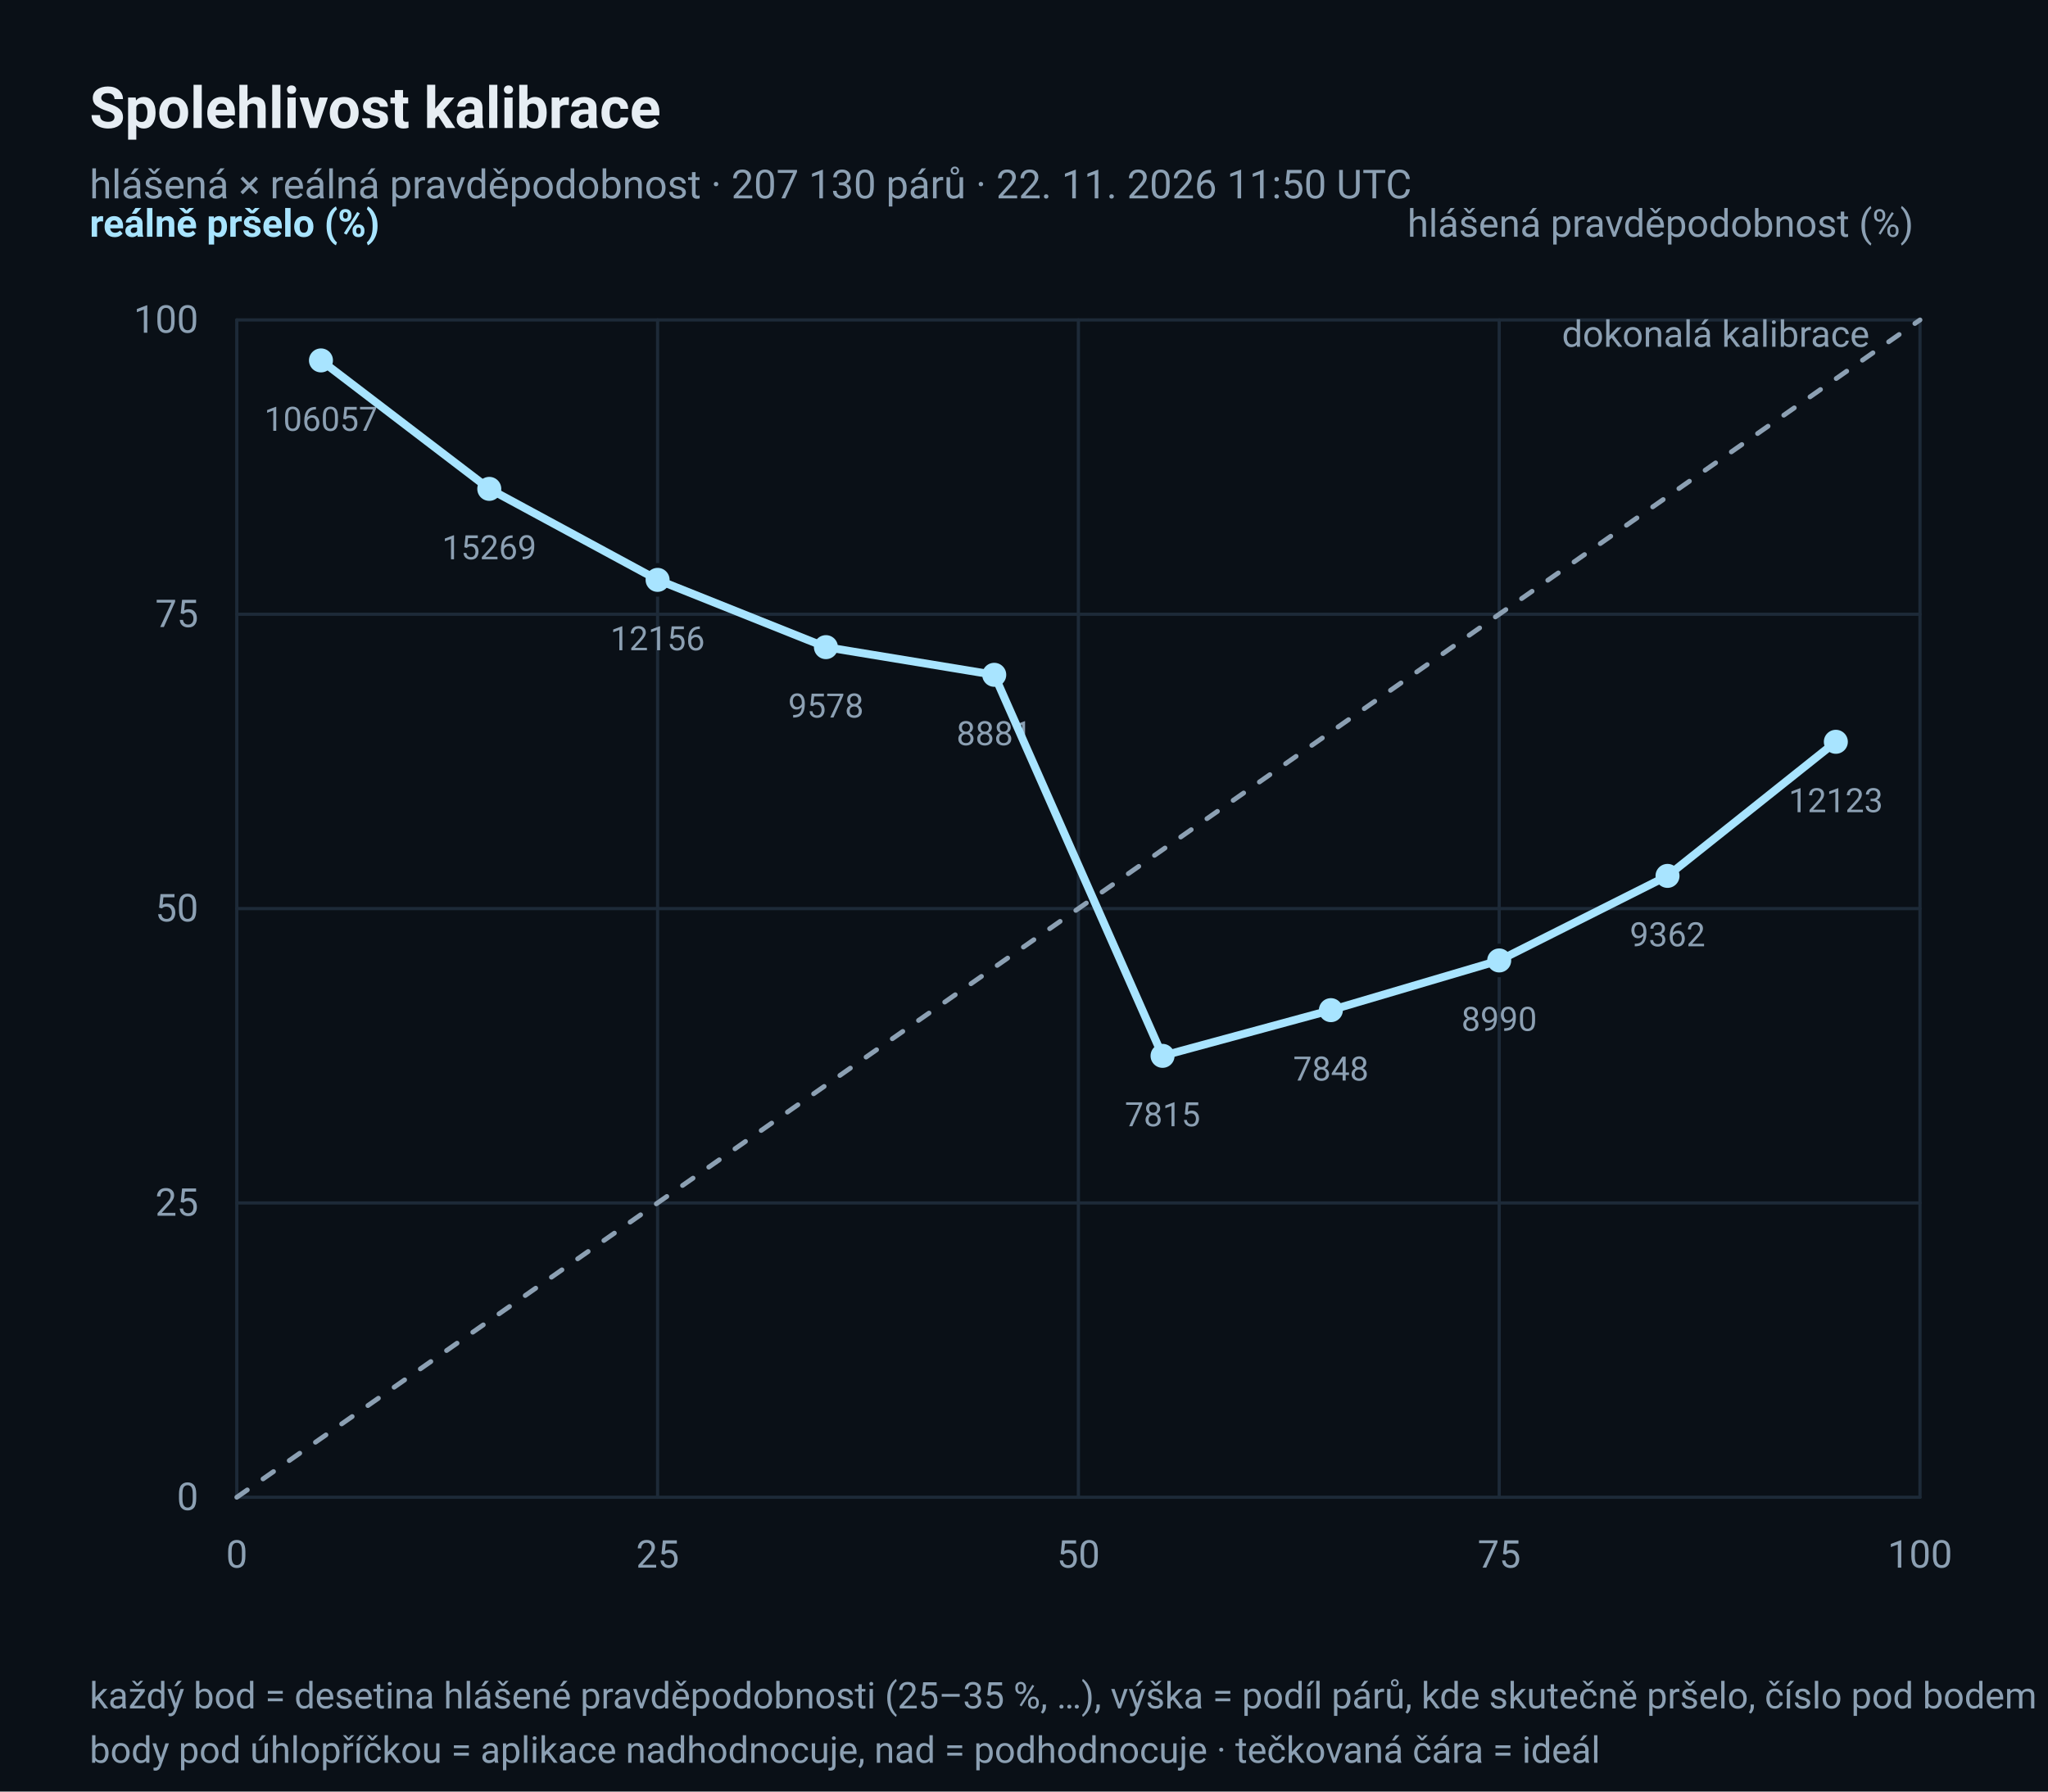
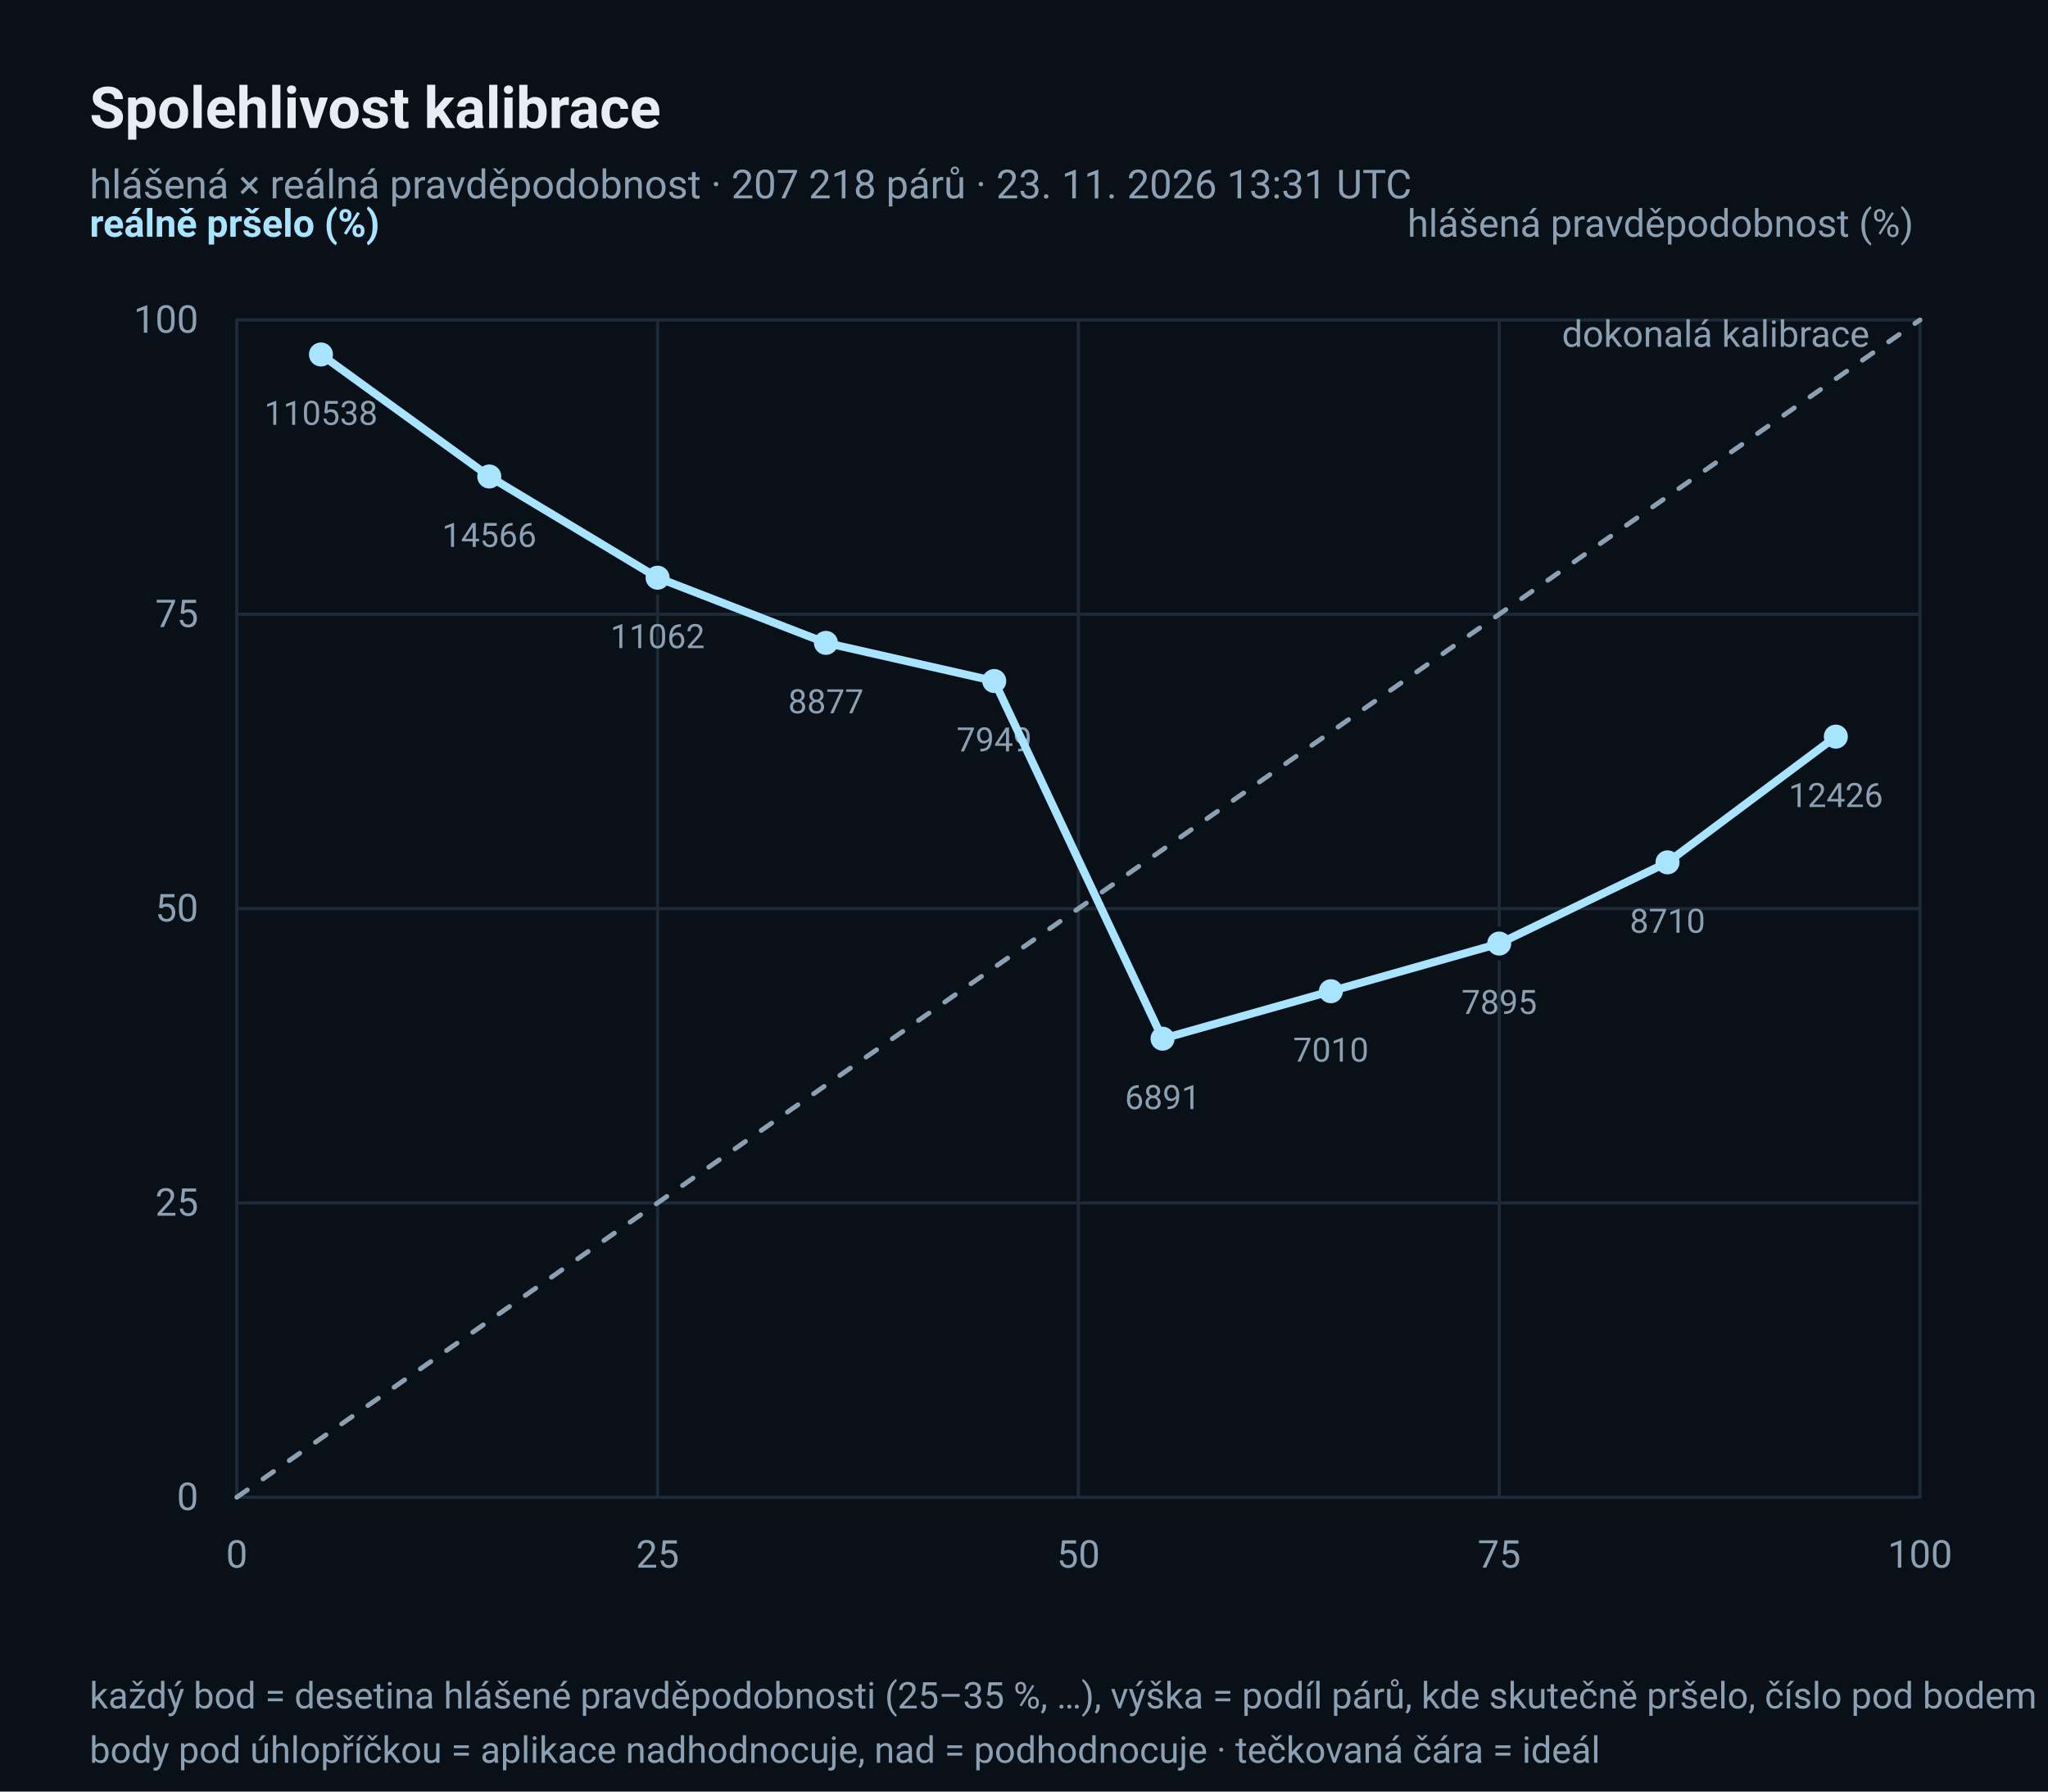
<svg xmlns="http://www.w3.org/2000/svg" width="640" height="560" viewBox="0 0 640 560" role="img" aria-label="Diagram spolehlivosti: hlášená × reálná pravděpodobnost deště">
  <rect x="0" y="0" width="640" height="560" rx="0" fill="#0A1017" />
  <text x="28" y="40" font-family="ui-sans-serif, 'Segoe UI', Roboto, 'Helvetica Neue', Arial, sans-serif" font-size="18" fill="#E6EDF3" text-anchor="start" font-weight="600">Spolehlivost kalibrace</text>
-   <text x="28" y="62" font-family="ui-sans-serif, 'Segoe UI', Roboto, 'Helvetica Neue', Arial, sans-serif" font-size="12.5" fill="#8CA0B3" text-anchor="start">hlášená × reálná pravděpodobnost · 207 130 párů · 22. 11. 2026 11:50 UTC</text>
+   <text x="28" y="62" font-family="ui-sans-serif, 'Segoe UI', Roboto, 'Helvetica Neue', Arial, sans-serif" font-size="12.5" fill="#8CA0B3" text-anchor="start">hlášená × reálná pravděpodobnost · 207 218 párů · 23. 11. 2026 13:31 UTC</text>
  <line x1="74" y1="468.0" x2="600" y2="468.0" stroke="#1D2A38" stroke-width="1" stroke-linecap="round" />
  <line x1="74.0" y1="100" x2="74.0" y2="468" stroke="#1D2A38" stroke-width="1" stroke-linecap="round" />
  <text x="62" y="472.0" font-family="ui-sans-serif, 'Segoe UI', Roboto, 'Helvetica Neue', Arial, sans-serif" font-size="12" fill="#8CA0B3" text-anchor="end">0</text>
  <text x="74.0" y="490" font-family="ui-sans-serif, 'Segoe UI', Roboto, 'Helvetica Neue', Arial, sans-serif" font-size="12" fill="#8CA0B3" text-anchor="middle">0</text>
  <line x1="74" y1="376.0" x2="600" y2="376.0" stroke="#1D2A38" stroke-width="1" stroke-linecap="round" />
  <line x1="205.5" y1="100" x2="205.5" y2="468" stroke="#1D2A38" stroke-width="1" stroke-linecap="round" />
  <text x="62" y="380.0" font-family="ui-sans-serif, 'Segoe UI', Roboto, 'Helvetica Neue', Arial, sans-serif" font-size="12" fill="#8CA0B3" text-anchor="end">25</text>
  <text x="205.5" y="490" font-family="ui-sans-serif, 'Segoe UI', Roboto, 'Helvetica Neue', Arial, sans-serif" font-size="12" fill="#8CA0B3" text-anchor="middle">25</text>
  <line x1="74" y1="284.0" x2="600" y2="284.0" stroke="#1D2A38" stroke-width="1" stroke-linecap="round" />
  <line x1="337.0" y1="100" x2="337.0" y2="468" stroke="#1D2A38" stroke-width="1" stroke-linecap="round" />
  <text x="62" y="288.0" font-family="ui-sans-serif, 'Segoe UI', Roboto, 'Helvetica Neue', Arial, sans-serif" font-size="12" fill="#8CA0B3" text-anchor="end">50</text>
  <text x="337.0" y="490" font-family="ui-sans-serif, 'Segoe UI', Roboto, 'Helvetica Neue', Arial, sans-serif" font-size="12" fill="#8CA0B3" text-anchor="middle">50</text>
  <line x1="74" y1="192.0" x2="600" y2="192.0" stroke="#1D2A38" stroke-width="1" stroke-linecap="round" />
  <line x1="468.5" y1="100" x2="468.5" y2="468" stroke="#1D2A38" stroke-width="1" stroke-linecap="round" />
  <text x="62" y="196.0" font-family="ui-sans-serif, 'Segoe UI', Roboto, 'Helvetica Neue', Arial, sans-serif" font-size="12" fill="#8CA0B3" text-anchor="end">75</text>
  <text x="468.5" y="490" font-family="ui-sans-serif, 'Segoe UI', Roboto, 'Helvetica Neue', Arial, sans-serif" font-size="12" fill="#8CA0B3" text-anchor="middle">75</text>
  <line x1="74" y1="100.0" x2="600" y2="100.0" stroke="#1D2A38" stroke-width="1" stroke-linecap="round" />
  <line x1="600.0" y1="100" x2="600.0" y2="468" stroke="#1D2A38" stroke-width="1" stroke-linecap="round" />
  <text x="62" y="104.0" font-family="ui-sans-serif, 'Segoe UI', Roboto, 'Helvetica Neue', Arial, sans-serif" font-size="12" fill="#8CA0B3" text-anchor="end">100</text>
  <text x="600.0" y="490" font-family="ui-sans-serif, 'Segoe UI', Roboto, 'Helvetica Neue', Arial, sans-serif" font-size="12" fill="#8CA0B3" text-anchor="middle">100</text>
  <polyline points="74.0,468.0 600.0,100.0" fill="none" stroke="#8CA0B3" stroke-width="1.5" stroke-linejoin="round" stroke-linecap="round" stroke-dasharray="4 6" />
  <text x="584.22" y="108.4" font-family="ui-sans-serif, 'Segoe UI', Roboto, 'Helvetica Neue', Arial, sans-serif" font-size="11.5" fill="#8CA0B3" text-anchor="end">dokonalá kalibrace</text>
-   <circle cx="100.3" cy="112.654" r="4.5" fill="#A8E4FF" stroke="#0A1017" stroke-width="1.5" />
-   <text x="100.3" y="134.654" font-family="ui-sans-serif, 'Segoe UI', Roboto, 'Helvetica Neue', Arial, sans-serif" font-size="10.5" fill="#8CA0B3" text-anchor="middle">106057</text>
-   <circle cx="152.9" cy="152.806" r="4.5" fill="#A8E4FF" stroke="#0A1017" stroke-width="1.5" />
-   <text x="152.9" y="174.806" font-family="ui-sans-serif, 'Segoe UI', Roboto, 'Helvetica Neue', Arial, sans-serif" font-size="10.5" fill="#8CA0B3" text-anchor="middle">15269</text>
-   <circle cx="205.5" cy="181.253" r="4.5" fill="#A8E4FF" stroke="#0A1017" stroke-width="1.5" />
-   <text x="205.5" y="203.253" font-family="ui-sans-serif, 'Segoe UI', Roboto, 'Helvetica Neue', Arial, sans-serif" font-size="10.5" fill="#8CA0B3" text-anchor="middle">12156</text>
-   <circle cx="258.1" cy="202.278" r="4.5" fill="#A8E4FF" stroke="#0A1017" stroke-width="1.5" />
-   <text x="258.1" y="224.278" font-family="ui-sans-serif, 'Segoe UI', Roboto, 'Helvetica Neue', Arial, sans-serif" font-size="10.5" fill="#8CA0B3" text-anchor="middle">9578</text>
-   <circle cx="310.7" cy="210.926" r="4.5" fill="#A8E4FF" stroke="#0A1017" stroke-width="1.5" />
-   <text x="310.7" y="232.926" font-family="ui-sans-serif, 'Segoe UI', Roboto, 'Helvetica Neue', Arial, sans-serif" font-size="10.5" fill="#8CA0B3" text-anchor="middle">8881</text>
-   <circle cx="363.3" cy="330.029" r="4.5" fill="#A8E4FF" stroke="#0A1017" stroke-width="1.5" />
-   <text x="363.3" y="352.029" font-family="ui-sans-serif, 'Segoe UI', Roboto, 'Helvetica Neue', Arial, sans-serif" font-size="10.5" fill="#8CA0B3" text-anchor="middle">7815</text>
-   <circle cx="415.9" cy="315.745" r="4.5" fill="#A8E4FF" stroke="#0A1017" stroke-width="1.5" />
-   <text x="415.9" y="337.745" font-family="ui-sans-serif, 'Segoe UI', Roboto, 'Helvetica Neue', Arial, sans-serif" font-size="10.5" fill="#8CA0B3" text-anchor="middle">7848</text>
-   <circle cx="468.5" cy="300.21" r="4.5" fill="#A8E4FF" stroke="#0A1017" stroke-width="1.5" />
-   <text x="468.5" y="322.21" font-family="ui-sans-serif, 'Segoe UI', Roboto, 'Helvetica Neue', Arial, sans-serif" font-size="10.5" fill="#8CA0B3" text-anchor="middle">8990</text>
-   <circle cx="521.1" cy="273.78" r="4.5" fill="#A8E4FF" stroke="#0A1017" stroke-width="1.5" />
-   <text x="521.1" y="295.78" font-family="ui-sans-serif, 'Segoe UI', Roboto, 'Helvetica Neue', Arial, sans-serif" font-size="10.5" fill="#8CA0B3" text-anchor="middle">9362</text>
-   <circle cx="573.7" cy="231.864" r="4.5" fill="#A8E4FF" stroke="#0A1017" stroke-width="1.5" />
-   <text x="573.7" y="253.864" font-family="ui-sans-serif, 'Segoe UI', Roboto, 'Helvetica Neue', Arial, sans-serif" font-size="10.5" fill="#8CA0B3" text-anchor="middle">12123</text>
-   <polyline points="100.3,112.654 152.9,152.806 205.5,181.253 258.1,202.278 310.7,210.926 363.3,330.029 415.9,315.745 468.5,300.21 521.1,273.78 573.7,231.864" fill="none" stroke="#A8E4FF" stroke-width="2.5" stroke-linejoin="round" stroke-linecap="round" />
+   <circle cx="100.3" cy="110.8" r="4.5" fill="#A8E4FF" stroke="#0A1017" stroke-width="1.5" />
+   <text x="100.3" y="132.8" font-family="ui-sans-serif, 'Segoe UI', Roboto, 'Helvetica Neue', Arial, sans-serif" font-size="10.5" fill="#8CA0B3" text-anchor="middle">110538</text>
+   <circle cx="152.9" cy="148.937" r="4.5" fill="#A8E4FF" stroke="#0A1017" stroke-width="1.5" />
+   <text x="152.9" y="170.937" font-family="ui-sans-serif, 'Segoe UI', Roboto, 'Helvetica Neue', Arial, sans-serif" font-size="10.5" fill="#8CA0B3" text-anchor="middle">14566</text>
+   <circle cx="205.5" cy="180.573" r="4.5" fill="#A8E4FF" stroke="#0A1017" stroke-width="1.5" />
+   <text x="205.5" y="202.573" font-family="ui-sans-serif, 'Segoe UI', Roboto, 'Helvetica Neue', Arial, sans-serif" font-size="10.5" fill="#8CA0B3" text-anchor="middle">11062</text>
+   <circle cx="258.1" cy="200.944" r="4.5" fill="#A8E4FF" stroke="#0A1017" stroke-width="1.5" />
+   <text x="258.1" y="222.944" font-family="ui-sans-serif, 'Segoe UI', Roboto, 'Helvetica Neue', Arial, sans-serif" font-size="10.5" fill="#8CA0B3" text-anchor="middle">8877</text>
+   <circle cx="310.7" cy="212.868" r="4.5" fill="#A8E4FF" stroke="#0A1017" stroke-width="1.5" />
+   <text x="310.7" y="234.868" font-family="ui-sans-serif, 'Segoe UI', Roboto, 'Helvetica Neue', Arial, sans-serif" font-size="10.5" fill="#8CA0B3" text-anchor="middle">7949</text>
+   <circle cx="363.3" cy="324.666" r="4.5" fill="#A8E4FF" stroke="#0A1017" stroke-width="1.5" />
+   <text x="363.3" y="346.666" font-family="ui-sans-serif, 'Segoe UI', Roboto, 'Helvetica Neue', Arial, sans-serif" font-size="10.5" fill="#8CA0B3" text-anchor="middle">6891</text>
+   <circle cx="415.9" cy="309.828" r="4.5" fill="#A8E4FF" stroke="#0A1017" stroke-width="1.5" />
+   <text x="415.9" y="331.828" font-family="ui-sans-serif, 'Segoe UI', Roboto, 'Helvetica Neue', Arial, sans-serif" font-size="10.5" fill="#8CA0B3" text-anchor="middle">7010</text>
+   <circle cx="468.5" cy="294.93" r="4.5" fill="#A8E4FF" stroke="#0A1017" stroke-width="1.5" />
+   <text x="468.5" y="316.93" font-family="ui-sans-serif, 'Segoe UI', Roboto, 'Helvetica Neue', Arial, sans-serif" font-size="10.5" fill="#8CA0B3" text-anchor="middle">7895</text>
+   <circle cx="521.1" cy="269.55" r="4.5" fill="#A8E4FF" stroke="#0A1017" stroke-width="1.5" />
+   <text x="521.1" y="291.55" font-family="ui-sans-serif, 'Segoe UI', Roboto, 'Helvetica Neue', Arial, sans-serif" font-size="10.5" fill="#8CA0B3" text-anchor="middle">8710</text>
+   <circle cx="573.7" cy="230.248" r="4.5" fill="#A8E4FF" stroke="#0A1017" stroke-width="1.5" />
+   <text x="573.7" y="252.248" font-family="ui-sans-serif, 'Segoe UI', Roboto, 'Helvetica Neue', Arial, sans-serif" font-size="10.5" fill="#8CA0B3" text-anchor="middle">12426</text>
+   <polyline points="100.3,110.8 152.9,148.937 205.5,180.573 258.1,200.944 310.7,212.868 363.3,324.666 415.9,309.828 468.5,294.93 521.1,269.55 573.7,230.248" fill="none" stroke="#A8E4FF" stroke-width="2.5" stroke-linejoin="round" stroke-linecap="round" />
  <text x="28" y="74" font-family="ui-sans-serif, 'Segoe UI', Roboto, 'Helvetica Neue', Arial, sans-serif" font-size="12" fill="#A8E4FF" text-anchor="start" font-weight="600">reálně pršelo (%)</text>
  <text x="598" y="74" font-family="ui-sans-serif, 'Segoe UI', Roboto, 'Helvetica Neue', Arial, sans-serif" font-size="12" fill="#8CA0B3" text-anchor="end">hlášená pravděpodobnost (%)</text>
  <text x="28" y="534" font-family="ui-sans-serif, 'Segoe UI', Roboto, 'Helvetica Neue', Arial, sans-serif" font-size="11.5" fill="#8CA0B3" text-anchor="start">každý bod = desetina hlášené pravděpodobnosti (25–35 %, …), výška = podíl párů, kde skutečně pršelo, číslo pod bodem = počet párů</text>
  <text x="28" y="551" font-family="ui-sans-serif, 'Segoe UI', Roboto, 'Helvetica Neue', Arial, sans-serif" font-size="11.5" fill="#8CA0B3" text-anchor="start">body pod úhlopříčkou = aplikace nadhodnocuje, nad = podhodnocuje · tečkovaná čára = ideál</text>
</svg>
